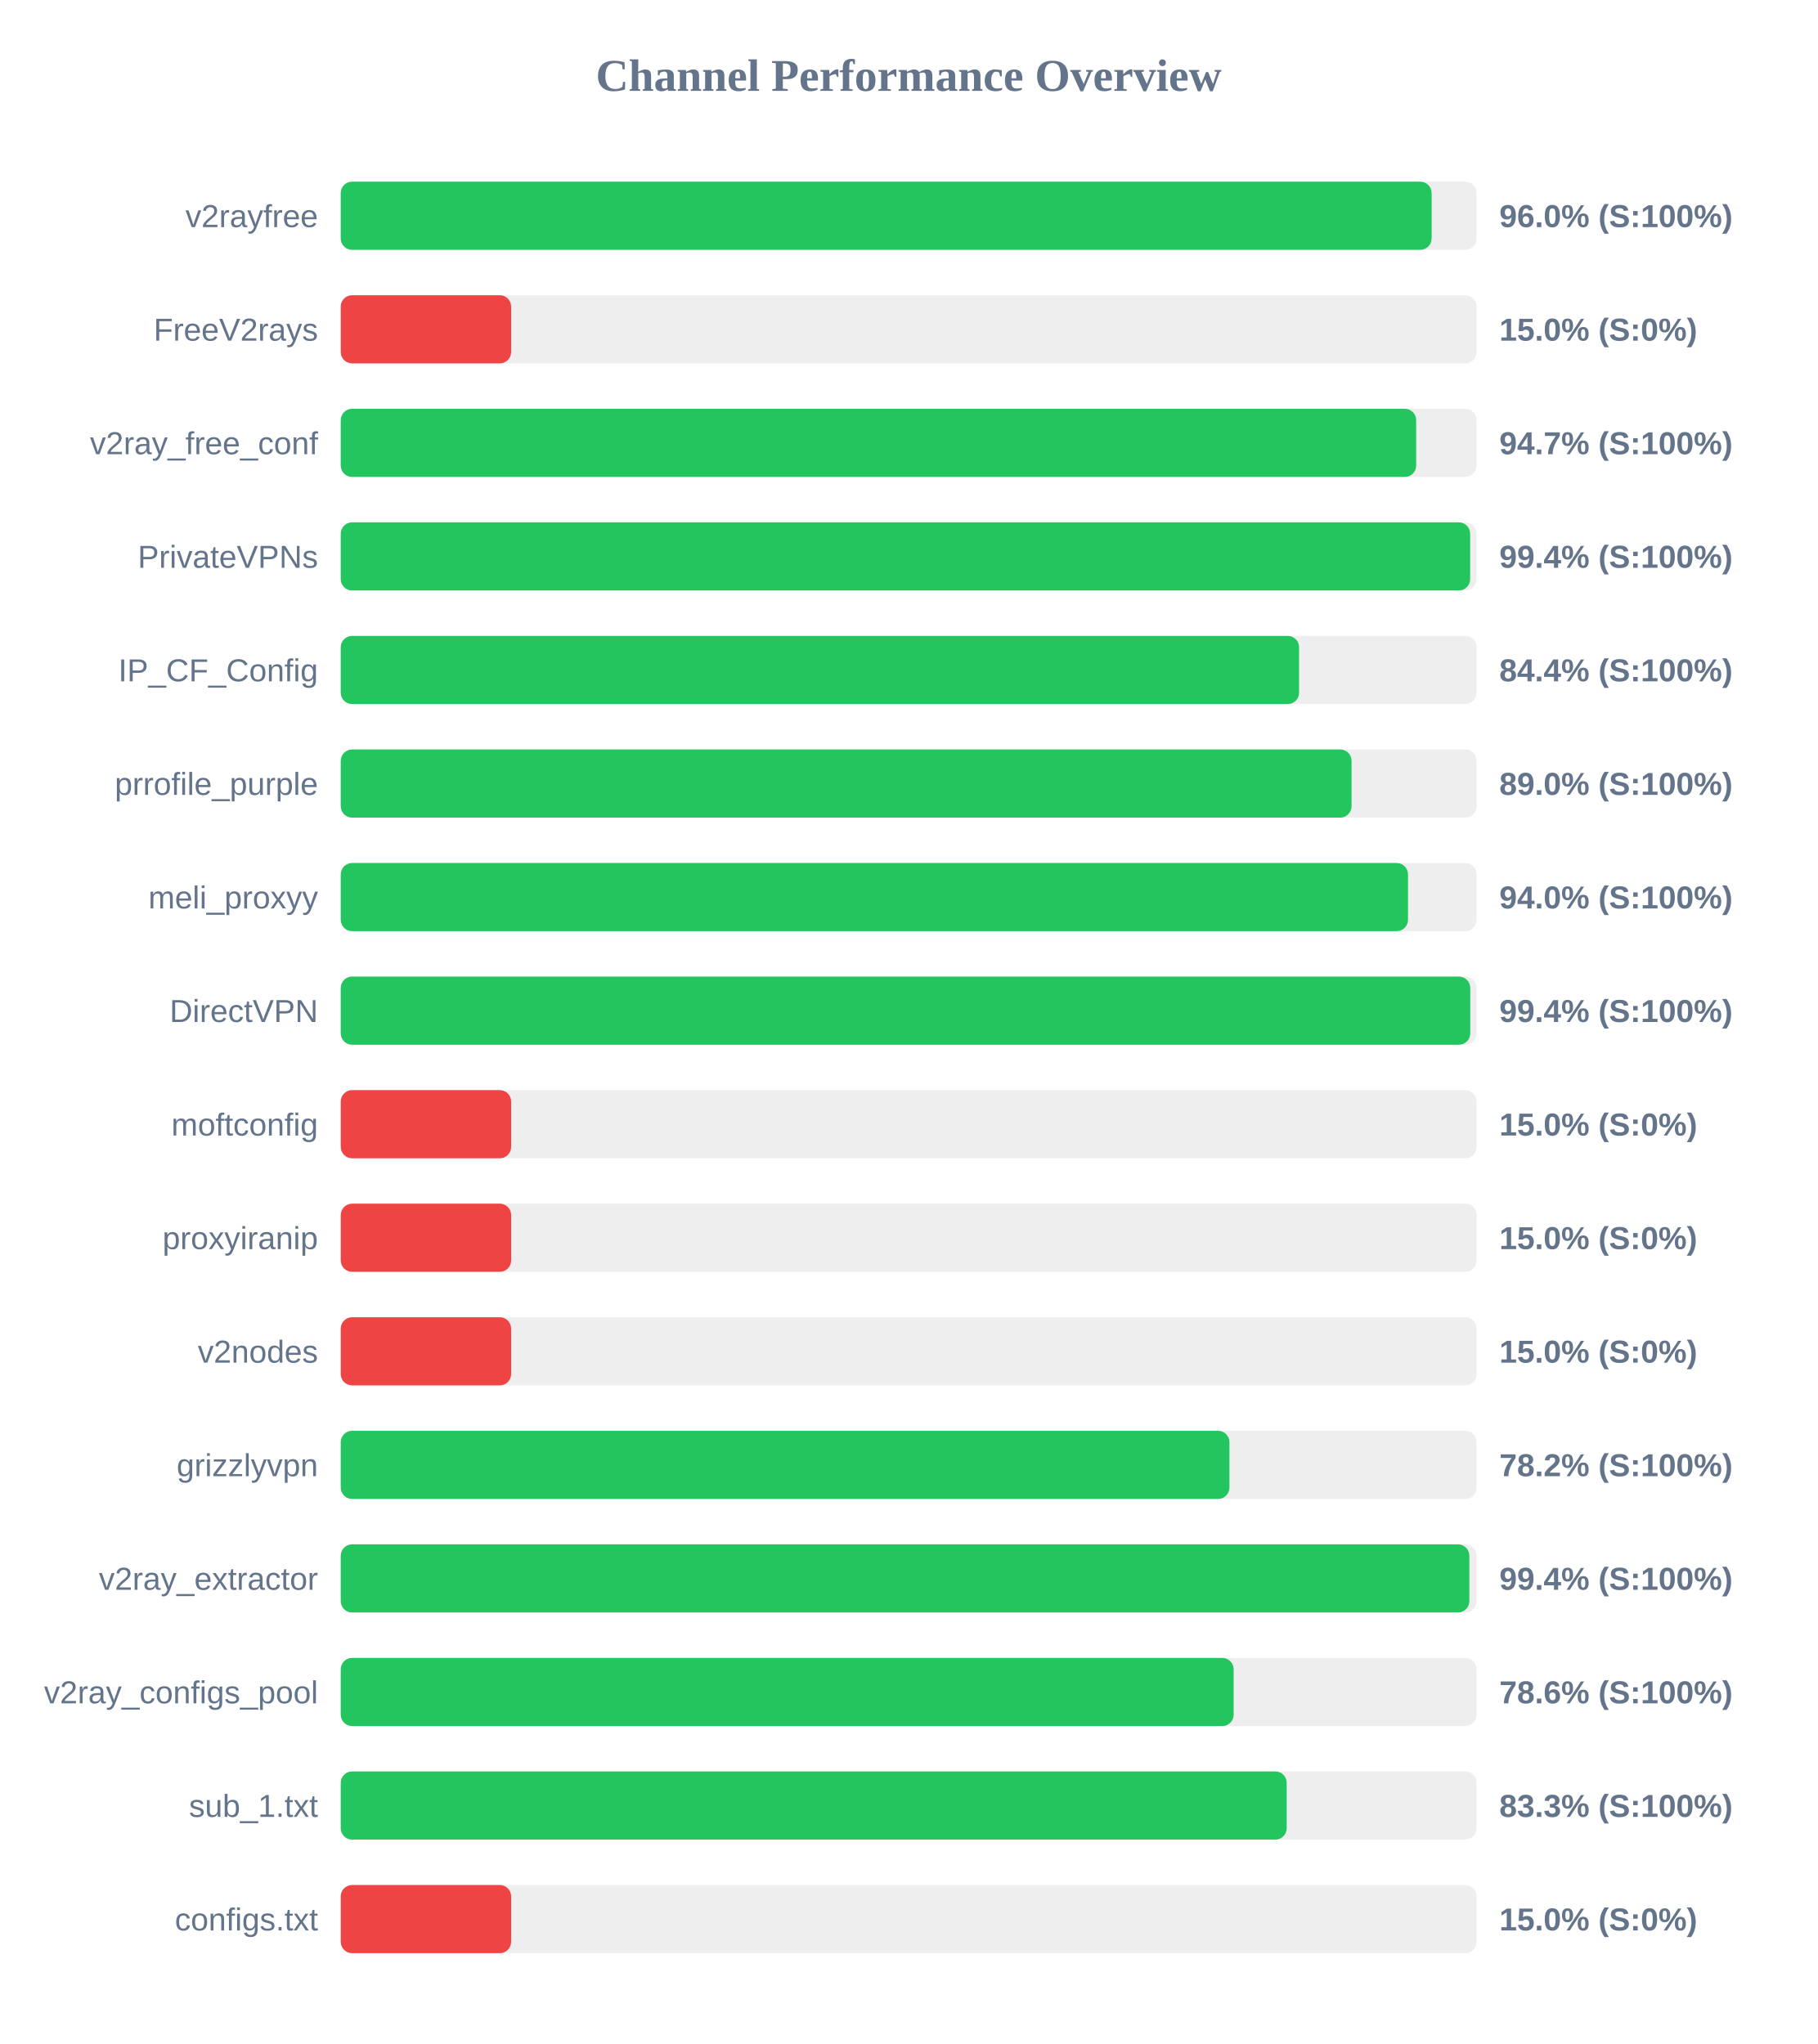
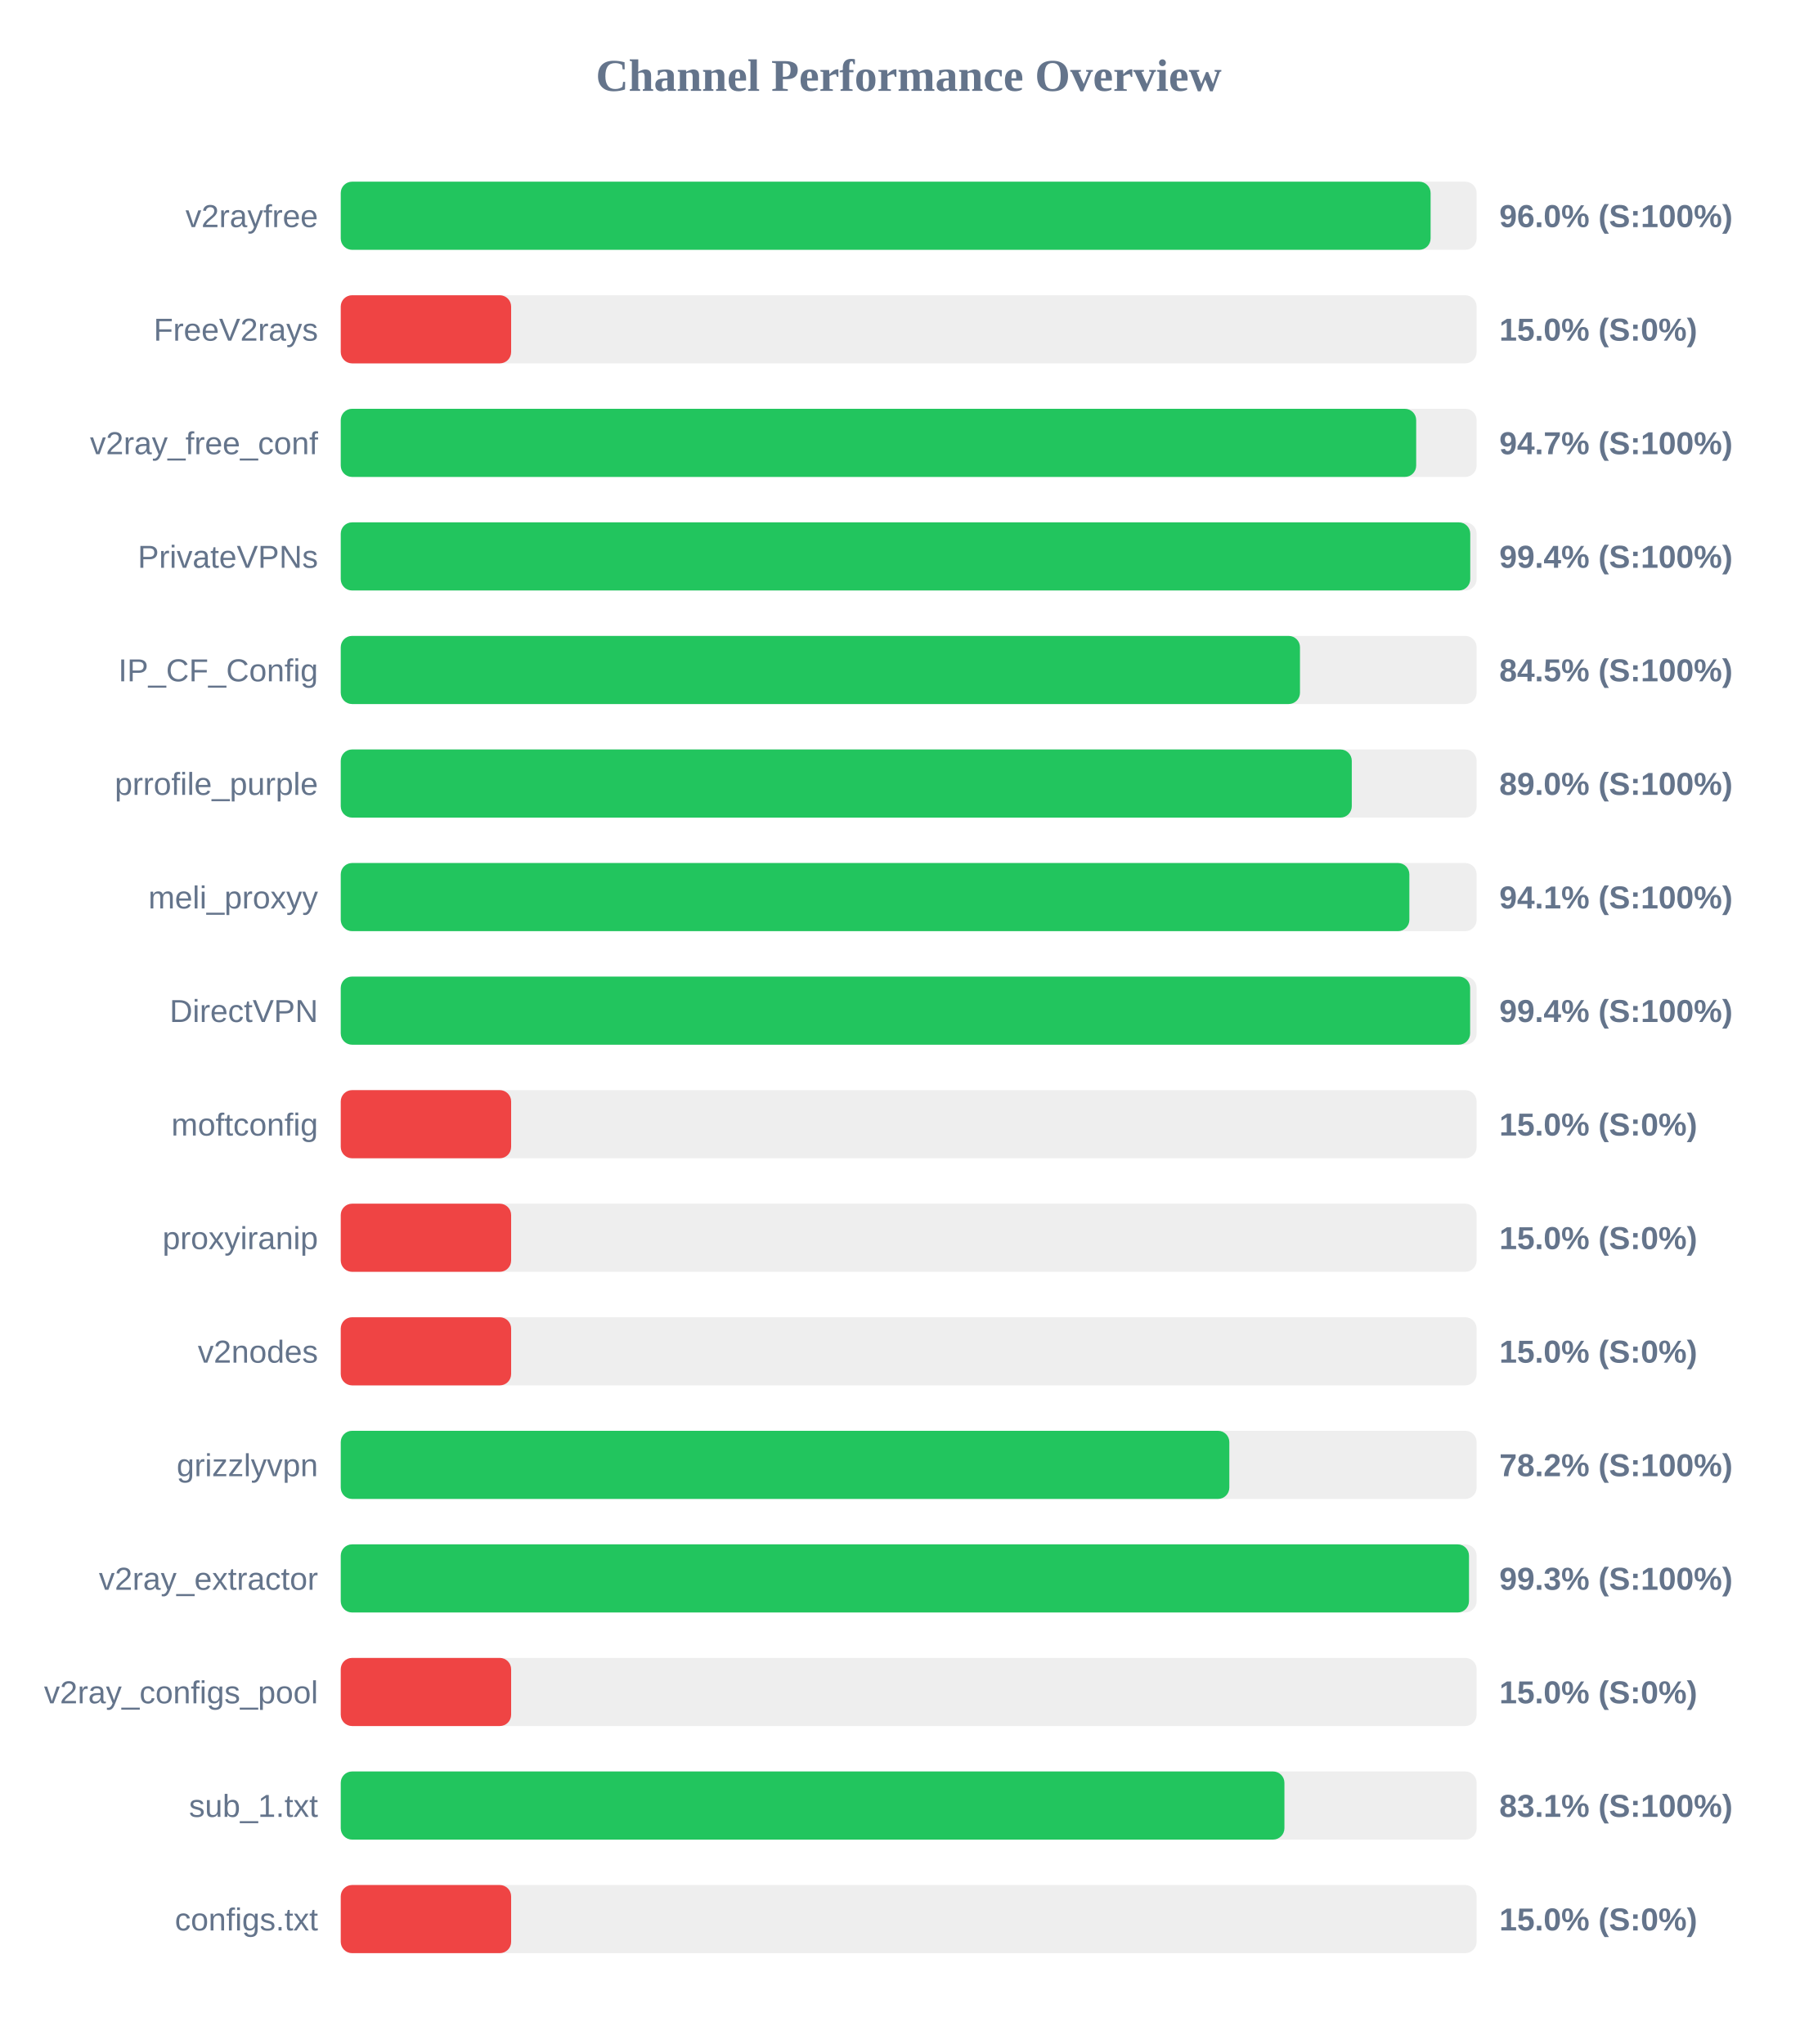
<svg xmlns="http://www.w3.org/2000/svg" width="800" height="900" version="1.1">
  <style>
        .row { font: 14px Arial; fill: #64748b; }
        .score { font: bold 14px Arial; fill: #64748b; }
    </style>
  <text x="400" y="40" text-anchor="middle" font-size="20px" font-weight="bold" fill="#64748b">Channel Performance Overview</text>
  <rect x="150" y="80" width="500" height="30" fill="#eee" rx="5" />
-   <rect x="150" y="80" width="480.2" height="30" fill="#22c55e" rx="5" />
+   <rect x="150" y="80" width="479.75" height="30" fill="#22c55e" rx="5" />
  <text x="140" y="100" text-anchor="end" class="row">v2rayfree</text>
  <text x="660" y="100" text-anchor="start" class="score">96.0% (S:100%)</text>
  <rect x="150" y="130" width="500" height="30" fill="#eee" rx="5" />
  <rect x="150" y="130" width="75.0" height="30" fill="#ef4444" rx="5" />
  <text x="140" y="150" text-anchor="end" class="row">FreeV2rays</text>
  <text x="660" y="150" text-anchor="start" class="score">15.0% (S:0%)</text>
  <rect x="150" y="180" width="500" height="30" fill="#eee" rx="5" />
  <rect x="150" y="180" width="473.4" height="30" fill="#22c55e" rx="5" />
  <text x="140" y="200" text-anchor="end" class="row">v2ray_free_conf</text>
  <text x="660" y="200" text-anchor="start" class="score">94.7% (S:100%)</text>
  <rect x="150" y="230" width="500" height="30" fill="#eee" rx="5" />
-   <rect x="150" y="230" width="497.15" height="30" fill="#22c55e" rx="5" />
+   <rect x="150" y="230" width="497.2" height="30" fill="#22c55e" rx="5" />
  <text x="140" y="250" text-anchor="end" class="row">PrivateVPNs</text>
  <text x="660" y="250" text-anchor="start" class="score">99.4% (S:100%)</text>
  <rect x="150" y="280" width="500" height="30" fill="#eee" rx="5" />
-   <rect x="150" y="280" width="421.85" height="30" fill="#22c55e" rx="5" />
+   <rect x="150" y="280" width="422.25" height="30" fill="#22c55e" rx="5" />
  <text x="140" y="300" text-anchor="end" class="row">IP_CF_Config</text>
-   <text x="660" y="300" text-anchor="start" class="score">84.4% (S:100%)</text>
+   <text x="660" y="300" text-anchor="start" class="score">84.5% (S:100%)</text>
  <rect x="150" y="330" width="500" height="30" fill="#eee" rx="5" />
-   <rect x="150" y="330" width="444.95" height="30" fill="#22c55e" rx="5" />
+   <rect x="150" y="330" width="445.05" height="30" fill="#22c55e" rx="5" />
  <text x="140" y="350" text-anchor="end" class="row">prrofile_purple</text>
  <text x="660" y="350" text-anchor="start" class="score">89.0% (S:100%)</text>
  <rect x="150" y="380" width="500" height="30" fill="#eee" rx="5" />
-   <rect x="150" y="380" width="469.8" height="30" fill="#22c55e" rx="5" />
+   <rect x="150" y="380" width="470.4" height="30" fill="#22c55e" rx="5" />
  <text x="140" y="400" text-anchor="end" class="row">meli_proxyy</text>
-   <text x="660" y="400" text-anchor="start" class="score">94.0% (S:100%)</text>
+   <text x="660" y="400" text-anchor="start" class="score">94.1% (S:100%)</text>
  <rect x="150" y="430" width="500" height="30" fill="#eee" rx="5" />
-   <rect x="150" y="430" width="497.2" height="30" fill="#22c55e" rx="5" />
+   <rect x="150" y="430" width="497.15" height="30" fill="#22c55e" rx="5" />
  <text x="140" y="450" text-anchor="end" class="row">DirectVPN</text>
  <text x="660" y="450" text-anchor="start" class="score">99.4% (S:100%)</text>
  <rect x="150" y="480" width="500" height="30" fill="#eee" rx="5" />
  <rect x="150" y="480" width="75.0" height="30" fill="#ef4444" rx="5" />
  <text x="140" y="500" text-anchor="end" class="row">moftconfig</text>
  <text x="660" y="500" text-anchor="start" class="score">15.0% (S:0%)</text>
  <rect x="150" y="530" width="500" height="30" fill="#eee" rx="5" />
  <rect x="150" y="530" width="75.0" height="30" fill="#ef4444" rx="5" />
  <text x="140" y="550" text-anchor="end" class="row">proxyiranip</text>
  <text x="660" y="550" text-anchor="start" class="score">15.0% (S:0%)</text>
  <rect x="150" y="580" width="500" height="30" fill="#eee" rx="5" />
  <rect x="150" y="580" width="75.0" height="30" fill="#ef4444" rx="5" />
  <text x="140" y="600" text-anchor="end" class="row">v2nodes</text>
  <text x="660" y="600" text-anchor="start" class="score">15.0% (S:0%)</text>
  <rect x="150" y="630" width="500" height="30" fill="#eee" rx="5" />
-   <rect x="150" y="630" width="391.2" height="30" fill="#22c55e" rx="5" />
+   <rect x="150" y="630" width="391.15" height="30" fill="#22c55e" rx="5" />
  <text x="140" y="650" text-anchor="end" class="row">grizzlyvpn</text>
  <text x="660" y="650" text-anchor="start" class="score">78.2% (S:100%)</text>
  <rect x="150" y="680" width="500" height="30" fill="#eee" rx="5" />
-   <rect x="150" y="680" width="496.8" height="30" fill="#22c55e" rx="5" />
+   <rect x="150" y="680" width="496.65" height="30" fill="#22c55e" rx="5" />
  <text x="140" y="700" text-anchor="end" class="row">v2ray_extractor</text>
-   <text x="660" y="700" text-anchor="start" class="score">99.4% (S:100%)</text>
+   <text x="660" y="700" text-anchor="start" class="score">99.3% (S:100%)</text>
  <rect x="150" y="730" width="500" height="30" fill="#eee" rx="5" />
-   <rect x="150" y="730" width="393.05" height="30" fill="#22c55e" rx="5" />
+   <rect x="150" y="730" width="75.0" height="30" fill="#ef4444" rx="5" />
  <text x="140" y="750" text-anchor="end" class="row">v2ray_configs_pool</text>
-   <text x="660" y="750" text-anchor="start" class="score">78.6% (S:100%)</text>
+   <text x="660" y="750" text-anchor="start" class="score">15.0% (S:0%)</text>
  <rect x="150" y="780" width="500" height="30" fill="#eee" rx="5" />
-   <rect x="150" y="780" width="416.4" height="30" fill="#22c55e" rx="5" />
+   <rect x="150" y="780" width="415.4" height="30" fill="#22c55e" rx="5" />
  <text x="140" y="800" text-anchor="end" class="row">sub_1.txt</text>
-   <text x="660" y="800" text-anchor="start" class="score">83.3% (S:100%)</text>
+   <text x="660" y="800" text-anchor="start" class="score">83.1% (S:100%)</text>
  <rect x="150" y="830" width="500" height="30" fill="#eee" rx="5" />
  <rect x="150" y="830" width="75.0" height="30" fill="#ef4444" rx="5" />
  <text x="140" y="850" text-anchor="end" class="row">configs.txt</text>
  <text x="660" y="850" text-anchor="start" class="score">15.0% (S:0%)</text>
</svg>
